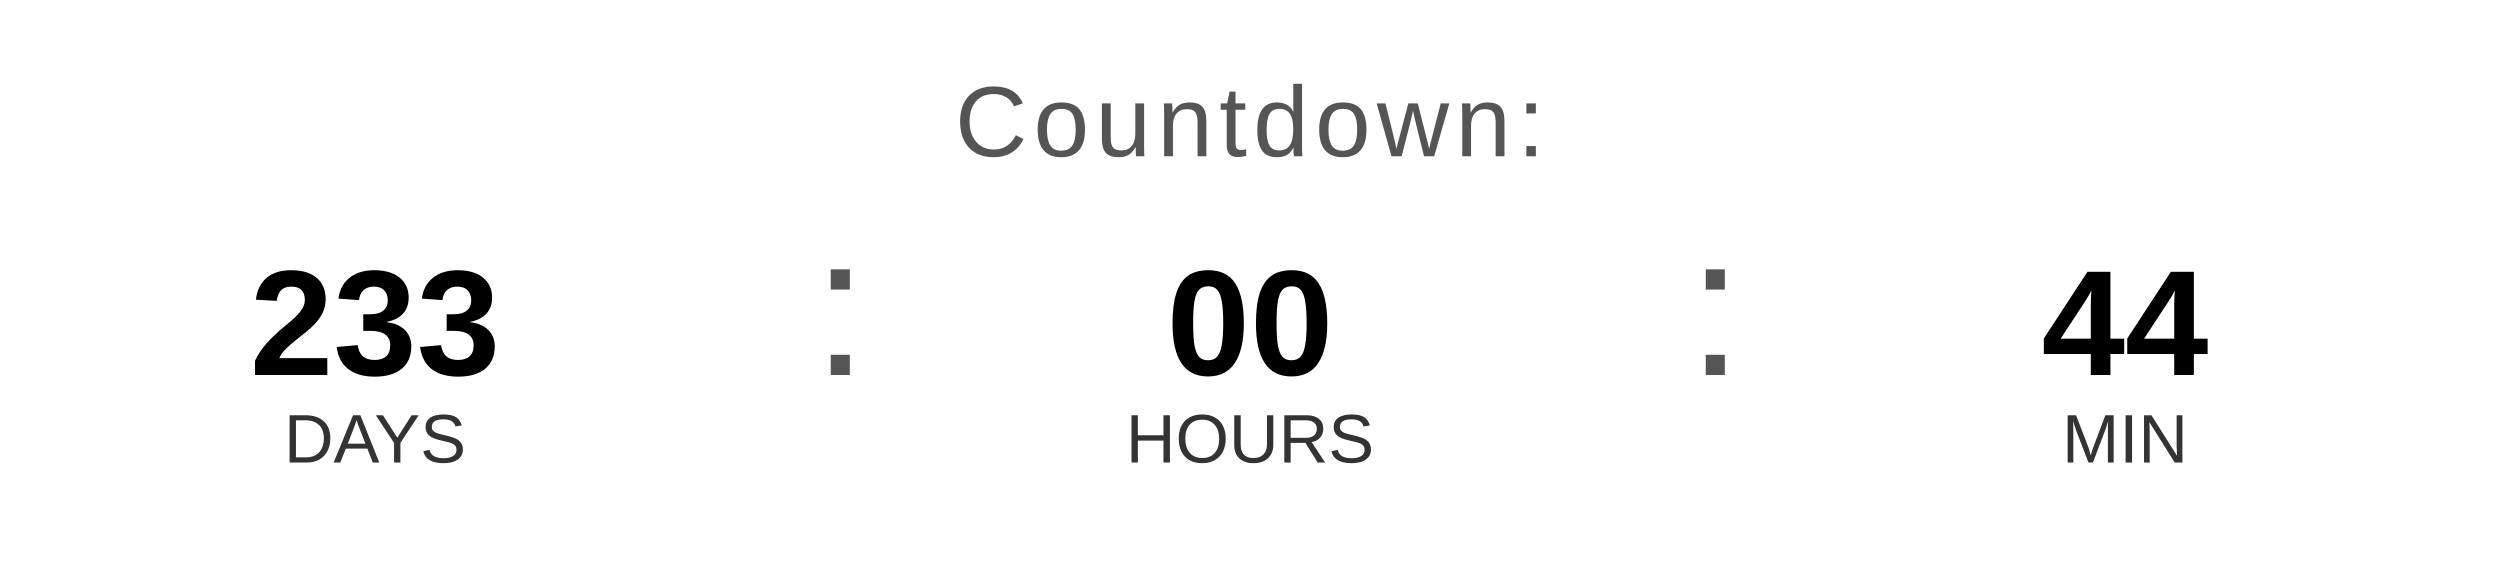
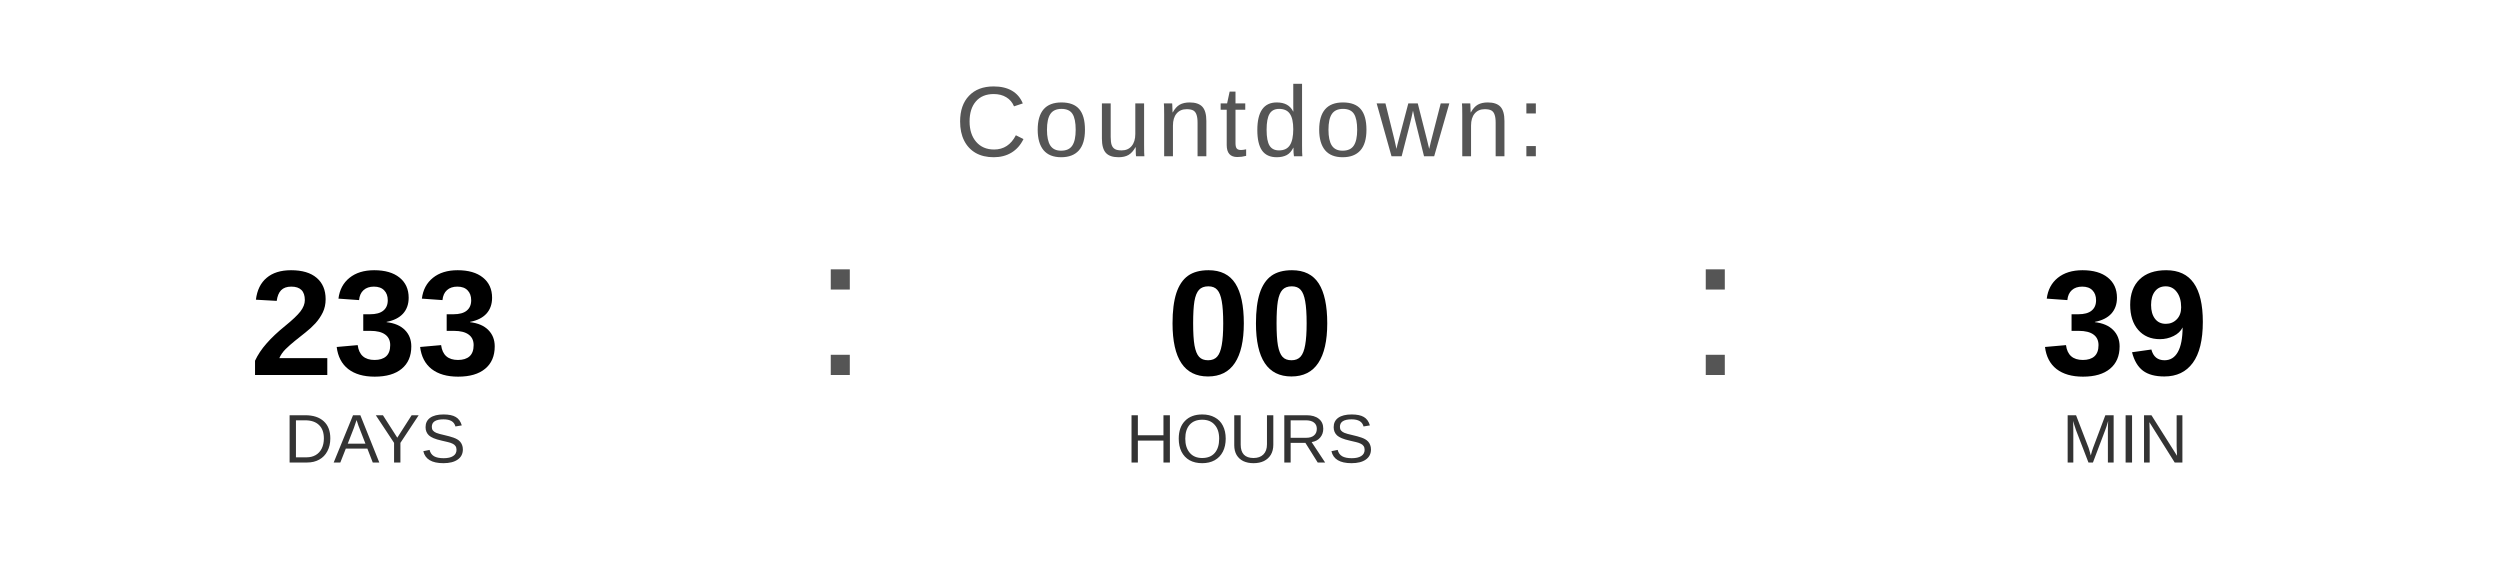
<svg xmlns="http://www.w3.org/2000/svg" width="400" height="90" viewBox="0 0 400 90">
  <text x="200" y="25" font-family="Arial, Helvetica, sans-serif" font-size="16" fill="#555555" text-anchor="middle" letter-spacing="1">
    Countdown:
  </text>
  <text x="60" y="60" font-family="Arial, Helvetica, sans-serif" font-size="24" font-weight="bold" fill="#000000" text-anchor="middle">233</text>
  <text x="60" y="74" font-family="Arial, Helvetica, sans-serif" font-size="11" fill="#333333" text-anchor="middle">DAYS</text>
  <text x="130" y="60" font-family="Arial, sans-serif" font-size="32" fill="#555555">:</text>
  <text x="200" y="60" font-family="Arial, Helvetica, sans-serif" font-size="24" font-weight="bold" fill="#000000" text-anchor="middle">00</text>
  <text x="200" y="74" font-family="Arial, Helvetica, sans-serif" font-size="11" fill="#333333" text-anchor="middle">HOURS</text>
  <text x="270" y="60" font-family="Arial, sans-serif" font-size="32" fill="#555555">:</text>
-   <text x="340" y="60" font-family="Arial, Helvetica, sans-serif" font-size="24" font-weight="bold" fill="#000000" text-anchor="middle">44</text>
+   <text x="340" y="60" font-family="Arial, Helvetica, sans-serif" font-size="24" font-weight="bold" fill="#000000" text-anchor="middle">39</text>
  <text x="340" y="74" font-family="Arial, Helvetica, sans-serif" font-size="11" fill="#333333" text-anchor="middle">MIN</text>
</svg>
